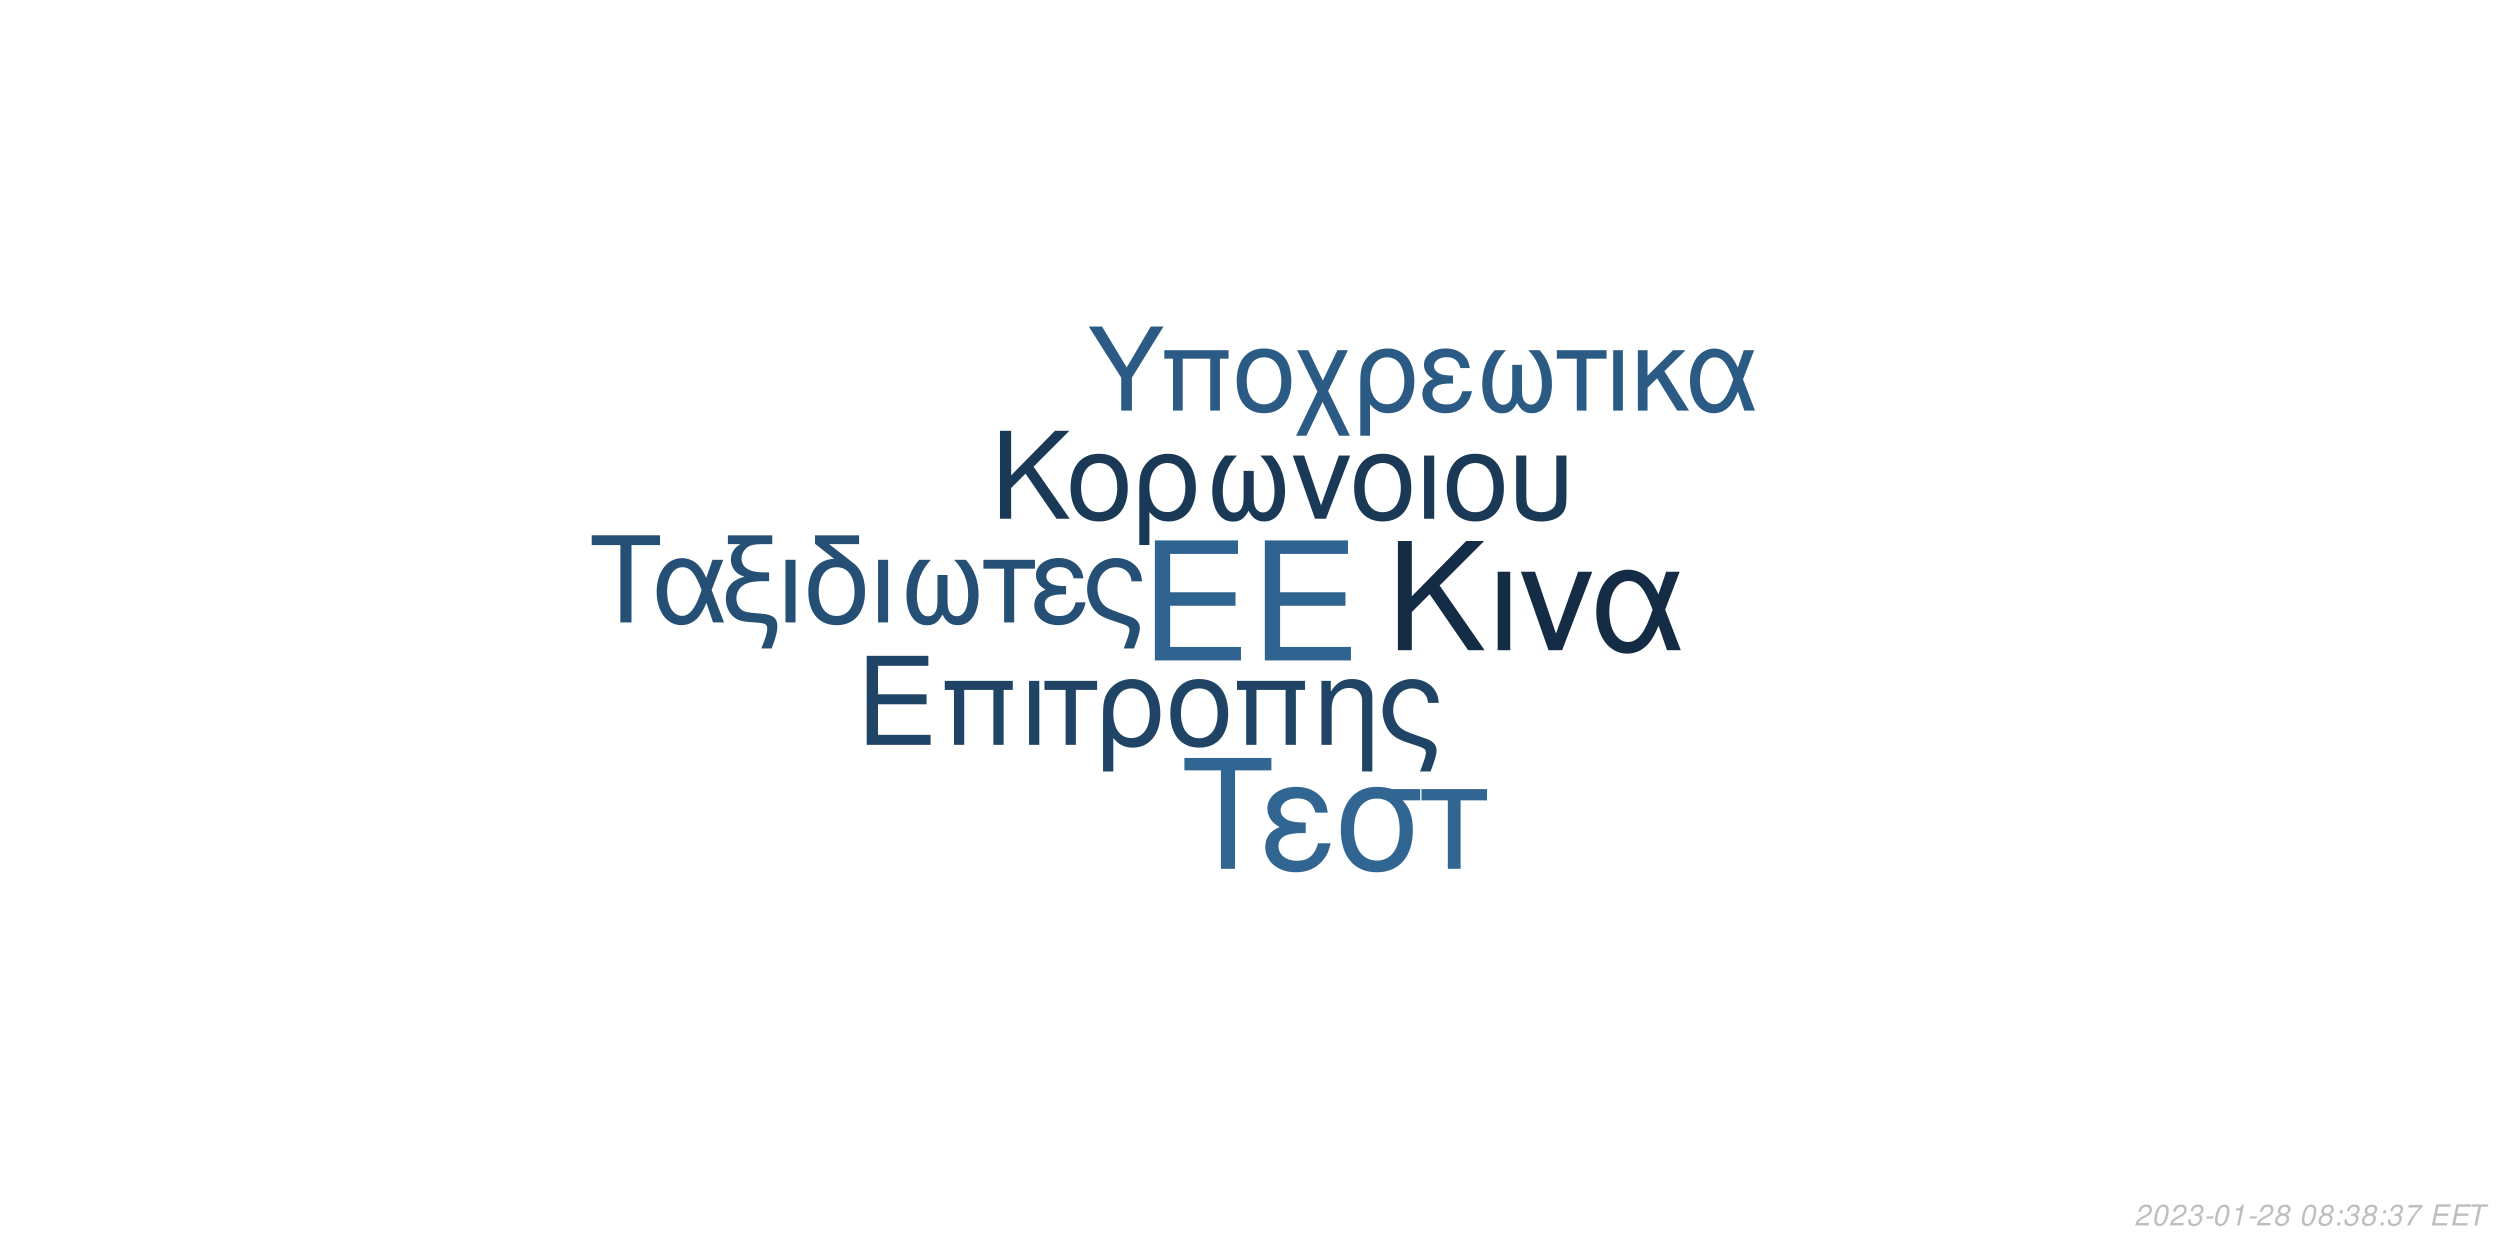
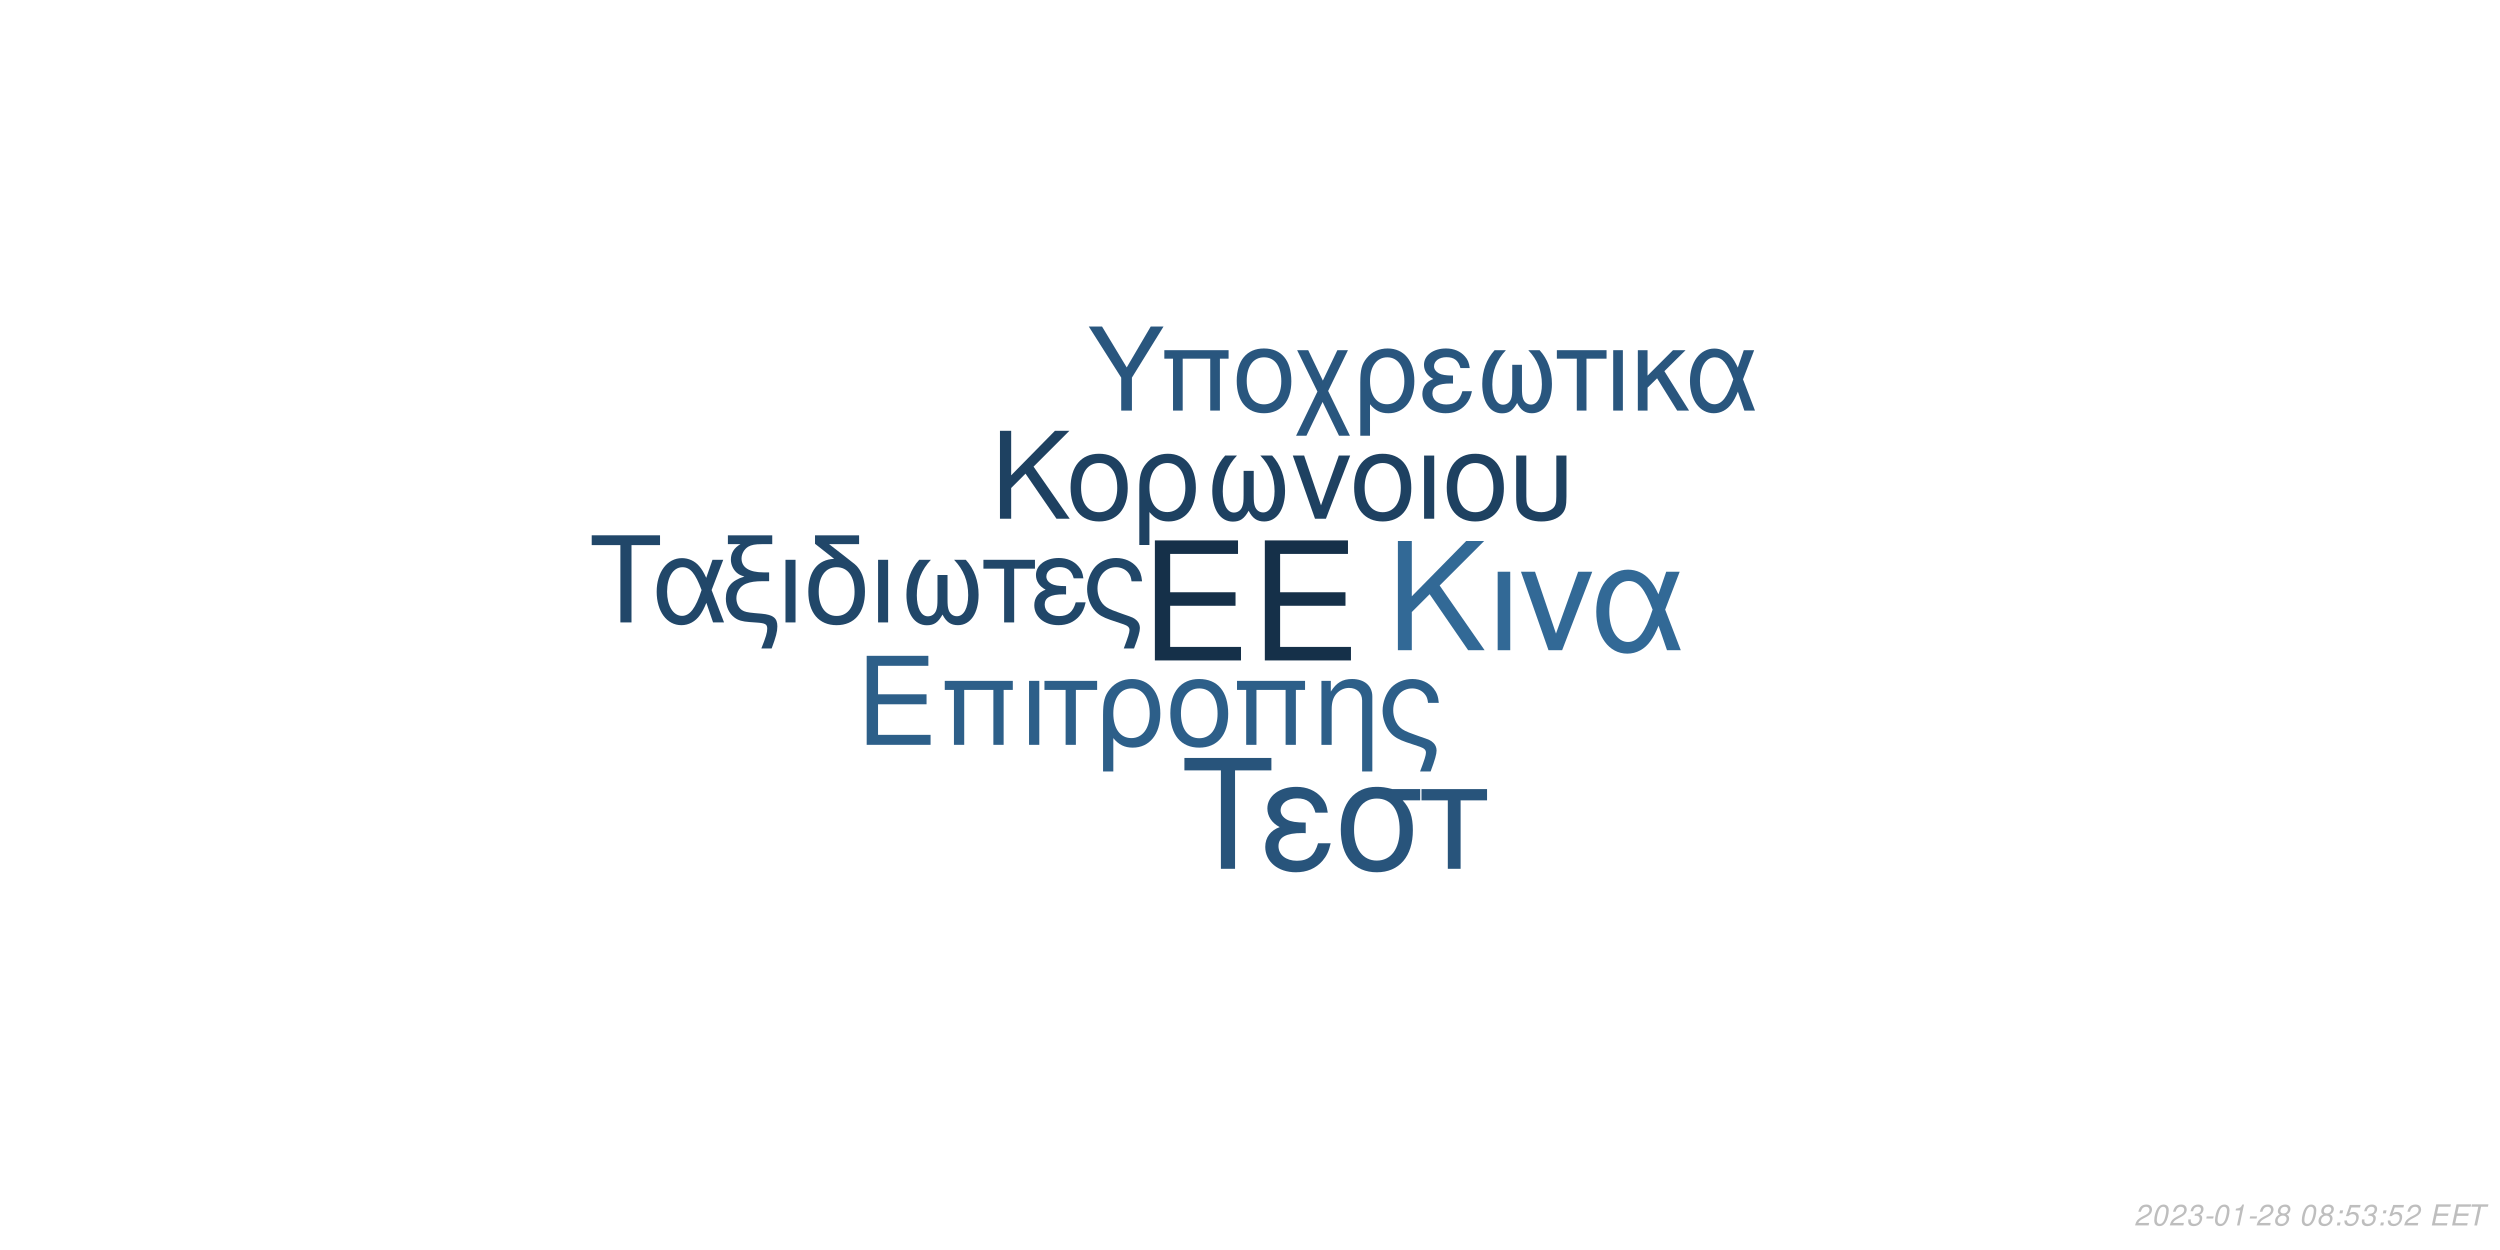
<svg xmlns="http://www.w3.org/2000/svg" xmlns:xlink="http://www.w3.org/1999/xlink" width="864pt" height="432pt" viewBox="0 0 864 432" version="1.1">
  <defs>
    <g>
      <symbol overflow="visible" id="glyph0-0">
        <path style="stroke:none;" d="" />
      </symbol>
      <symbol overflow="visible" id="glyph0-1">
        <path style="stroke:none;" d="M 10.406 -18.891 L 33 -18.891 L 33 -23.562 L 10.406 -23.562 L 10.406 -36.812 L 33.859 -36.812 L 33.859 -41.484 L 5.125 -41.484 L 5.125 0 L 34.891 0 L 34.891 -4.672 L 10.406 -4.672 Z M 10.406 -18.891 " />
      </symbol>
      <symbol overflow="visible" id="glyph1-0">
        <path style="stroke:none;" d="" />
      </symbol>
      <symbol overflow="visible" id="glyph1-1">
        <path style="stroke:none;" d="M 7.719 -14.016 L 24.484 -14.016 L 24.484 -17.469 L 7.719 -17.469 L 7.719 -27.312 L 25.109 -27.312 L 25.109 -30.766 L 3.797 -30.766 L 3.797 0 L 25.875 0 L 25.875 -3.453 L 7.719 -3.453 Z M 7.719 -14.016 " />
      </symbol>
      <symbol overflow="visible" id="glyph1-2">
        <path style="stroke:none;" d="M 26.297 -22.109 L 2.781 -22.109 L 2.781 -18.984 L 5.953 -18.984 L 5.953 0 L 9.5 0 L 9.5 -18.984 L 19.578 -18.984 L 19.578 0 L 23.125 0 L 23.125 -18.984 L 26.297 -18.984 Z M 26.297 -22.109 " />
      </symbol>
      <symbol overflow="visible" id="glyph1-3">
        <path style="stroke:none;" d="M 2.906 0 L 6.453 0 L 6.453 -22.109 L 2.906 -22.109 Z M 2.906 0 " />
      </symbol>
      <symbol overflow="visible" id="glyph1-4">
        <path style="stroke:none;" d="M 6.547 0 L 10.094 0 L 10.094 -18.984 L 17.438 -18.984 L 17.438 -22.109 L -0.766 -22.109 L -0.766 -18.984 L 6.547 -18.984 Z M 6.547 0 " />
      </symbol>
      <symbol overflow="visible" id="glyph1-5">
        <path style="stroke:none;" d="M 2.484 9.203 L 6.031 9.203 L 6.031 -2.328 C 7.891 -0.047 9.922 0.969 12.75 0.969 C 18.531 0.969 22.281 -3.672 22.281 -10.797 C 22.281 -18.141 18.484 -22.75 12.484 -22.75 C 9.375 -22.75 6.625 -21.484 4.812 -19.203 C 3.031 -17.016 2.484 -14.891 2.484 -10.25 Z M 12.359 -19.5 C 16.203 -19.5 18.609 -16.125 18.609 -10.719 C 18.609 -5.656 16.078 -2.328 12.281 -2.328 C 8.438 -2.328 6.031 -5.609 6.031 -10.891 C 6.031 -16.156 8.484 -19.5 12.359 -19.5 Z M 12.359 -19.5 " />
      </symbol>
      <symbol overflow="visible" id="glyph1-6">
        <path style="stroke:none;" d="M 11.688 -22.75 C 5.438 -22.75 1.734 -18.312 1.734 -10.891 C 1.734 -3.422 5.438 0.969 11.734 0.969 C 17.984 0.969 21.734 -3.453 21.734 -10.719 C 21.734 -18.406 18.109 -22.75 11.688 -22.75 Z M 11.734 -19.5 C 15.703 -19.5 18.062 -16.25 18.062 -10.766 C 18.062 -5.531 15.609 -2.281 11.734 -2.281 C 7.812 -2.281 5.406 -5.531 5.406 -10.891 C 5.406 -16.25 7.812 -19.5 11.734 -19.5 Z M 11.734 -19.5 " />
      </symbol>
      <symbol overflow="visible" id="glyph1-7">
        <path style="stroke:none;" d="M 2.953 -22.109 L 2.953 0 L 6.5 0 L 6.5 -12.203 C 6.5 -14.859 7.047 -16.5 8.312 -17.859 C 9.453 -19.031 10.938 -19.672 12.484 -19.672 C 15.234 -19.672 17.016 -17.984 17.016 -15.312 L 17.016 9.203 L 20.547 9.203 L 20.547 -16.719 C 20.547 -20.391 17.812 -22.75 13.547 -22.75 C 10.25 -22.75 8.141 -21.484 6.203 -18.406 L 6.203 -22.109 Z M 2.953 -22.109 " />
      </symbol>
      <symbol overflow="visible" id="glyph1-8">
        <path style="stroke:none;" d="M 17.688 9.203 C 19.203 5.188 19.75 3.203 19.75 1.938 C 19.75 0.922 19.328 -0.047 18.656 -0.672 C 17.641 -1.609 17.469 -1.688 13.891 -2.906 L 11.984 -3.594 C 9.156 -4.594 8.062 -5.156 7.125 -6.031 C 5.656 -7.391 4.766 -9.672 4.766 -11.984 C 4.766 -16.297 7.547 -19.5 11.312 -19.5 C 13.125 -19.5 14.812 -18.703 15.781 -17.391 C 16.375 -16.625 16.625 -15.906 16.797 -14.516 L 20.516 -14.516 C 20.297 -16.844 19.828 -18.062 18.703 -19.5 C 17.016 -21.562 14.344 -22.75 11.359 -22.75 C 8.562 -22.75 6 -21.688 4.172 -19.875 C 2.328 -17.938 1.094 -14.766 1.094 -11.812 C 1.094 -8.953 2.188 -5.906 3.922 -4.047 C 5.156 -2.703 6.672 -1.812 9.25 -0.922 L 14.016 0.672 C 15.484 1.188 16.078 1.766 16.078 2.703 C 16.078 3.594 15.578 5.188 14.047 9.203 Z M 17.688 9.203 " />
      </symbol>
      <symbol overflow="visible" id="glyph2-0">
        <path style="stroke:none;" d="" />
      </symbol>
      <symbol overflow="visible" id="glyph2-1">
        <path style="stroke:none;" d="M 8.906 -13.203 L 15.062 -19.359 L 28.375 0 L 34.062 0 L 18.531 -22.359 L 33.906 -37.734 L 27.688 -37.734 L 8.906 -18.641 L 8.906 -37.734 L 4.094 -37.734 L 4.094 0 L 8.906 0 Z M 8.906 -13.203 " />
      </symbol>
      <symbol overflow="visible" id="glyph2-2">
        <path style="stroke:none;" d="M 3.578 0 L 7.922 0 L 7.922 -27.125 L 3.578 -27.125 Z M 3.578 0 " />
      </symbol>
      <symbol overflow="visible" id="glyph2-3">
        <path style="stroke:none;" d="M 14.859 0 L 25.266 -27.125 L 20.391 -27.125 L 12.734 -5.75 L 5.484 -27.125 L 0.625 -27.125 L 10.141 0 Z M 14.859 0 " />
      </symbol>
      <symbol overflow="visible" id="glyph2-4">
        <path style="stroke:none;" d="M 30.484 -27.125 L 25.828 -27.125 L 23.141 -19.312 C 21.953 -21.844 21.281 -22.984 20.078 -24.375 C 18.219 -26.609 15.484 -27.844 12.625 -27.844 C 6.219 -27.844 1.656 -21.797 1.656 -13.297 C 1.656 -4.766 6.062 1.188 12.375 1.188 C 15.531 1.188 18.422 -0.359 20.391 -3.156 C 21.484 -4.703 22.109 -5.906 23.188 -8.484 L 26.094 0 L 30.859 0 L 25.469 -14.031 Z M 21.125 -14.031 C 18.578 -6.156 16.047 -2.844 12.625 -2.844 C 8.859 -2.844 6.156 -7.203 6.156 -13.297 C 6.156 -19.672 8.859 -23.922 12.844 -23.922 C 16.203 -23.922 18.375 -21.328 21.125 -14.031 Z M 21.125 -14.031 " />
      </symbol>
      <symbol overflow="visible" id="glyph3-0">
        <path style="stroke:none;" d="" />
      </symbol>
      <symbol overflow="visible" id="glyph3-1">
        <path style="stroke:none;" d="M 7.172 -10.625 L 12.125 -15.578 L 22.828 0 L 27.406 0 L 14.906 -18 L 27.281 -30.375 L 22.281 -30.375 L 7.172 -15 L 7.172 -30.375 L 3.297 -30.375 L 3.297 0 L 7.172 0 Z M 7.172 -10.625 " />
      </symbol>
      <symbol overflow="visible" id="glyph3-2">
        <path style="stroke:none;" d="M 11.531 -22.453 C 5.375 -22.453 1.703 -18.078 1.703 -10.75 C 1.703 -3.375 5.375 0.953 11.578 0.953 C 17.75 0.953 21.453 -3.422 21.453 -10.578 C 21.453 -18.156 17.875 -22.453 11.531 -22.453 Z M 11.578 -19.25 C 15.5 -19.25 17.828 -16.031 17.828 -10.625 C 17.828 -5.453 15.406 -2.25 11.578 -2.25 C 7.703 -2.25 5.328 -5.453 5.328 -10.75 C 5.328 -16.031 7.703 -19.25 11.578 -19.25 Z M 11.578 -19.25 " />
      </symbol>
      <symbol overflow="visible" id="glyph3-3">
        <path style="stroke:none;" d="M 2.453 9.078 L 5.953 9.078 L 5.953 -2.297 C 7.797 -0.047 9.797 0.953 12.578 0.953 C 18.281 0.953 22 -3.625 22 -10.656 C 22 -17.906 18.25 -22.453 12.328 -22.453 C 9.25 -22.453 6.547 -21.203 4.75 -18.953 C 3 -16.781 2.453 -14.703 2.453 -10.125 Z M 12.203 -19.25 C 16 -19.25 18.375 -15.906 18.375 -10.578 C 18.375 -5.578 15.875 -2.297 12.125 -2.297 C 8.328 -2.297 5.953 -5.547 5.953 -10.75 C 5.953 -15.953 8.375 -19.25 12.203 -19.25 Z M 12.203 -19.25 " />
      </symbol>
      <symbol overflow="visible" id="glyph3-4">
        <path style="stroke:none;" d="M 14.5 -16.531 L 14.5 -8.203 C 14.5 -6.047 14.406 -5.25 14.078 -4.297 C 13.625 -2.922 12.5 -2.125 11.156 -2.125 C 8.797 -2.125 7.297 -4.953 7.297 -9.453 C 7.297 -14.328 8.875 -18.281 12.203 -21.828 L 8.125 -21.828 C 5.203 -18.625 3.672 -14.453 3.672 -9.672 C 3.672 -3.172 6.453 1 10.781 1 C 13.281 1 14.703 0.047 16.25 -2.75 C 17.578 -0.125 19.156 0.953 21.625 0.953 C 26 0.953 28.828 -3.203 28.828 -9.672 C 28.828 -14.453 27.281 -18.656 24.375 -21.828 L 20.281 -21.828 C 23.625 -18.328 25.203 -14.375 25.203 -9.5 C 25.203 -5.047 23.656 -2.172 21.281 -2.172 C 19.906 -2.172 18.875 -2.953 18.406 -4.297 C 18.078 -5.25 18 -6.078 18 -8.203 L 18 -16.531 Z M 14.5 -16.531 " />
      </symbol>
      <symbol overflow="visible" id="glyph3-5">
        <path style="stroke:none;" d="M 11.953 0 L 20.328 -21.828 L 16.406 -21.828 L 10.25 -4.625 L 4.422 -21.828 L 0.5 -21.828 L 8.172 0 Z M 11.953 0 " />
      </symbol>
      <symbol overflow="visible" id="glyph3-6">
        <path style="stroke:none;" d="M 2.875 0 L 6.375 0 L 6.375 -21.828 L 2.875 -21.828 Z M 2.875 0 " />
      </symbol>
      <symbol overflow="visible" id="glyph3-7">
        <path style="stroke:none;" d="M 2.703 -21.828 L 2.703 -7.703 C 2.703 -4.297 3.172 -2.75 4.5 -1.422 C 6 0.125 8.453 0.953 11.406 0.953 C 14.453 0.953 16.906 0.078 18.406 -1.5 C 19.703 -2.875 20.078 -4.328 20.078 -7.703 L 20.078 -21.828 L 16.578 -21.828 L 16.578 -7.703 C 16.578 -5.25 16.25 -4.203 15.125 -3.375 C 14.203 -2.672 12.828 -2.25 11.406 -2.25 C 10 -2.25 8.625 -2.672 7.672 -3.375 C 6.578 -4.172 6.203 -5.25 6.203 -7.703 L 6.203 -21.828 Z M 2.703 -21.828 " />
      </symbol>
      <symbol overflow="visible" id="glyph4-0">
        <path style="stroke:none;" d="" />
      </symbol>
      <symbol overflow="visible" id="glyph4-1">
        <path style="stroke:none;" d="M 14.625 -26.719 L 24.484 -26.719 L 24.484 -30.109 L 0.875 -30.109 L 0.875 -26.719 L 10.781 -26.719 L 10.781 0 L 14.625 0 Z M 14.625 -26.719 " />
      </symbol>
      <symbol overflow="visible" id="glyph4-2">
        <path style="stroke:none;" d="M 24.328 -21.641 L 20.609 -21.641 L 18.453 -15.406 C 17.516 -17.422 16.969 -18.328 16.016 -19.453 C 14.531 -21.234 12.344 -22.219 10.078 -22.219 C 4.953 -22.219 1.328 -17.391 1.328 -10.609 C 1.328 -3.797 4.828 0.953 9.875 0.953 C 12.391 0.953 14.703 -0.297 16.266 -2.516 C 17.141 -3.766 17.641 -4.703 18.5 -6.766 L 20.812 0 L 24.609 0 L 20.312 -11.188 Z M 16.844 -11.188 C 14.828 -4.922 12.797 -2.266 10.078 -2.266 C 7.062 -2.266 4.922 -5.734 4.922 -10.609 C 4.922 -15.688 7.062 -19.078 10.234 -19.078 C 12.922 -19.078 14.656 -17.016 16.844 -11.188 Z M 16.844 -11.188 " />
      </symbol>
      <symbol overflow="visible" id="glyph4-3">
        <path style="stroke:none;" d="M 1.938 -27.047 L 6.281 -27.047 C 4.094 -25.766 2.969 -24 2.969 -21.719 C 2.969 -20.078 3.672 -18.422 4.875 -17.297 C 5.656 -16.594 6.281 -16.266 7.641 -15.859 C 3.219 -14.531 1.234 -12.188 1.234 -8.219 C 1.234 -5.453 2.359 -3.016 4.25 -1.656 C 5.531 -0.703 6.938 -0.297 9.453 -0.125 L 11.859 0.047 C 14.906 0.25 15.531 0.625 15.531 2.188 C 15.531 3.516 15.078 5.078 13.5 9 L 17.062 9 C 18.547 5.031 19.031 3.219 19.031 1.359 C 19.031 -1.484 17.641 -2.641 13.594 -3.016 L 11.234 -3.219 C 8.594 -3.469 7.719 -3.672 6.812 -4.25 C 5.656 -5 4.875 -6.656 4.875 -8.344 C 4.875 -10.578 6.156 -12.547 8.172 -13.375 C 9.703 -14 11.391 -14.25 14.078 -14.25 L 16.188 -14.25 L 16.188 -17.297 L 14.203 -17.297 C 9.328 -17.297 6.656 -19 6.656 -22.094 C 6.656 -23.703 7.594 -25.359 9 -26.188 C 10.078 -26.797 11.391 -27.047 13.594 -27.047 L 17.266 -27.047 L 17.266 -30.109 L 1.938 -30.109 Z M 1.938 -27.047 " />
      </symbol>
      <symbol overflow="visible" id="glyph4-4">
        <path style="stroke:none;" d="M 2.844 0 L 6.312 0 L 6.312 -21.641 L 2.844 -21.641 Z M 2.844 0 " />
      </symbol>
      <symbol overflow="visible" id="glyph4-5">
        <path style="stroke:none;" d="M 10.656 -21.969 C 5.031 -21.766 1.734 -17.594 1.734 -10.656 C 1.734 -3.344 5.375 0.953 11.516 0.953 C 17.672 0.953 21.312 -3.344 21.312 -10.656 C 21.312 -14.203 20.531 -16.938 18.875 -19 C 18.172 -19.859 17.922 -20.078 15.031 -22.297 L 8.922 -27.047 L 19.281 -27.047 L 19.281 -30.109 L 4.047 -30.109 L 4.047 -27.172 Z M 11.516 -19.078 C 15.406 -19.078 17.719 -15.906 17.719 -10.531 C 17.719 -5.406 15.328 -2.234 11.516 -2.234 C 7.688 -2.234 5.328 -5.406 5.328 -10.656 C 5.328 -15.906 7.688 -19.078 11.516 -19.078 Z M 11.516 -19.078 " />
      </symbol>
      <symbol overflow="visible" id="glyph4-6">
        <path style="stroke:none;" d="M 14.375 -16.391 L 14.375 -8.141 C 14.375 -5.984 14.281 -5.203 13.953 -4.25 C 13.5 -2.891 12.391 -2.109 11.062 -2.109 C 8.719 -2.109 7.234 -4.922 7.234 -9.375 C 7.234 -14.203 8.797 -18.125 12.094 -21.641 L 8.047 -21.641 C 5.156 -18.453 3.641 -14.328 3.641 -9.578 C 3.641 -3.141 6.406 0.984 10.703 0.984 C 13.172 0.984 14.578 0.047 16.109 -2.719 C 17.422 -0.125 19 0.953 21.438 0.953 C 25.766 0.953 28.578 -3.188 28.578 -9.578 C 28.578 -14.328 27.047 -18.5 24.156 -21.641 L 20.109 -21.641 C 23.422 -18.172 24.984 -14.25 24.984 -9.422 C 24.984 -5 23.453 -2.141 21.109 -2.141 C 19.734 -2.141 18.703 -2.938 18.25 -4.25 C 17.922 -5.203 17.844 -6.031 17.844 -8.141 L 17.844 -16.391 Z M 14.375 -16.391 " />
      </symbol>
      <symbol overflow="visible" id="glyph4-7">
        <path style="stroke:none;" d="M 6.406 0 L 9.875 0 L 9.875 -18.578 L 17.062 -18.578 L 17.062 -21.641 L -0.75 -21.641 L -0.75 -18.578 L 6.406 -18.578 Z M 6.406 0 " />
      </symbol>
      <symbol overflow="visible" id="glyph4-8">
        <path style="stroke:none;" d="M 11.812 -12.547 C 9.203 -12.547 7.766 -12.797 6.734 -13.344 C 5.609 -13.953 5 -14.859 5 -15.859 C 5 -17.75 6.859 -19.125 9.453 -19.125 C 12.219 -19.125 13.75 -17.922 14.453 -15.234 L 17.797 -15.234 C 17.516 -17.266 17.094 -18.25 16.062 -19.406 C 14.453 -21.266 12.094 -22.266 9.297 -22.266 C 4.703 -22.266 1.406 -19.781 1.406 -16.391 C 1.406 -14.281 2.562 -12.469 4.75 -11.312 C 2.266 -10.453 0.828 -8.5 0.828 -5.953 C 0.828 -1.938 4.297 0.953 9.125 0.953 C 12.141 0.953 14.531 -0.078 16.359 -2.141 C 17.516 -3.516 18.094 -4.703 18.578 -6.938 L 15.156 -6.938 C 14.203 -3.594 12.516 -2.188 9.422 -2.188 C 6.438 -2.188 4.422 -3.797 4.422 -6.156 C 4.422 -8.594 6.438 -9.703 10.938 -9.703 C 11.062 -9.703 11.438 -9.703 11.812 -9.656 Z M 11.812 -12.547 " />
      </symbol>
      <symbol overflow="visible" id="glyph4-9">
        <path style="stroke:none;" d="M 17.297 9 C 18.797 5.078 19.328 3.141 19.328 1.906 C 19.328 0.906 18.906 -0.047 18.25 -0.656 C 17.266 -1.562 17.094 -1.656 13.594 -2.844 L 11.734 -3.516 C 8.969 -4.5 7.891 -5.031 6.984 -5.906 C 5.531 -7.234 4.672 -9.453 4.672 -11.734 C 4.672 -15.938 7.391 -19.078 11.062 -19.078 C 12.844 -19.078 14.5 -18.297 15.438 -17.016 C 16.016 -16.266 16.266 -15.562 16.438 -14.203 L 20.078 -14.203 C 19.859 -16.484 19.406 -17.672 18.297 -19.078 C 16.641 -21.109 14.047 -22.266 11.109 -22.266 C 8.391 -22.266 5.859 -21.234 4.094 -19.453 C 2.266 -17.547 1.078 -14.453 1.078 -11.562 C 1.078 -8.75 2.141 -5.781 3.844 -3.969 C 5.031 -2.641 6.531 -1.781 9.047 -0.906 L 13.703 0.656 C 15.156 1.156 15.734 1.734 15.734 2.641 C 15.734 3.516 15.234 5.078 13.75 9 Z M 17.297 9 " />
      </symbol>
      <symbol overflow="visible" id="glyph5-0">
        <path style="stroke:none;" d="" />
      </symbol>
      <symbol overflow="visible" id="glyph5-1">
        <path style="stroke:none;" d="M 18.609 -34.016 L 31.172 -34.016 L 31.172 -38.312 L 1.109 -38.312 L 1.109 -34.016 L 13.719 -34.016 L 13.719 0 L 18.609 0 Z M 18.609 -34.016 " />
      </symbol>
      <symbol overflow="visible" id="glyph5-2">
        <path style="stroke:none;" d="M 15.031 -15.984 C 11.719 -15.984 9.875 -16.297 8.562 -16.984 C 7.156 -17.766 6.359 -18.922 6.359 -20.188 C 6.359 -22.609 8.719 -24.344 12.031 -24.344 C 15.562 -24.344 17.5 -22.812 18.391 -19.391 L 22.656 -19.391 C 22.281 -21.969 21.766 -23.234 20.453 -24.703 C 18.391 -27.062 15.406 -28.328 11.828 -28.328 C 5.984 -28.328 1.781 -25.172 1.781 -20.875 C 1.781 -18.188 3.266 -15.875 6.047 -14.406 C 2.891 -13.297 1.047 -10.828 1.047 -7.562 C 1.047 -2.469 5.469 1.203 11.609 1.203 C 15.453 1.203 18.5 -0.109 20.812 -2.734 C 22.281 -4.469 23.016 -5.984 23.656 -8.828 L 19.297 -8.828 C 18.078 -4.578 15.922 -2.781 11.984 -2.781 C 8.203 -2.781 5.625 -4.828 5.625 -7.828 C 5.625 -10.938 8.203 -12.359 13.922 -12.359 C 14.094 -12.359 14.562 -12.359 15.031 -12.297 Z M 15.031 -15.984 " />
      </symbol>
      <symbol overflow="visible" id="glyph5-3">
        <path style="stroke:none;" d="M 30.594 -27.547 L 21.031 -27.547 C 18.547 -28.172 17.344 -28.328 15.5 -28.328 C 7.891 -28.328 3.156 -22.656 3.156 -13.562 C 3.156 -4.25 7.781 1.203 15.609 1.203 C 23.391 1.203 28.062 -4.312 28.062 -13.344 C 28.062 -17.969 27.062 -20.922 24.547 -23.656 L 30.594 -23.656 Z M 15.609 -24.281 C 20.609 -24.281 23.5 -20.297 23.5 -13.453 C 23.5 -6.891 20.5 -2.844 15.609 -2.844 C 10.719 -2.844 7.734 -6.891 7.734 -13.562 C 7.734 -20.234 10.719 -24.281 15.609 -24.281 Z M 15.609 -24.281 " />
      </symbol>
      <symbol overflow="visible" id="glyph5-4">
        <path style="stroke:none;" d="M 8.141 0 L 12.562 0 L 12.562 -23.656 L 21.703 -23.656 L 21.703 -27.547 L -0.953 -27.547 L -0.953 -23.656 L 8.141 -23.656 Z M 8.141 0 " />
      </symbol>
      <symbol overflow="visible" id="glyph6-0">
        <path style="stroke:none;" d="" />
      </symbol>
      <symbol overflow="visible" id="glyph6-1">
        <path style="stroke:none;" d="M 15.422 -11.391 L 26.344 -29.047 L 21.922 -29.047 L 13.625 -14.906 L 5.094 -29.047 L 0.516 -29.047 L 11.719 -11.391 L 11.719 0 L 15.422 0 Z M 15.422 -11.391 " />
      </symbol>
      <symbol overflow="visible" id="glyph6-2">
        <path style="stroke:none;" d="M 24.828 -20.875 L 2.625 -20.875 L 2.625 -17.938 L 5.625 -17.938 L 5.625 0 L 8.969 0 L 8.969 -17.938 L 18.484 -17.938 L 18.484 0 L 21.828 0 L 21.828 -17.938 L 24.828 -17.938 Z M 24.828 -20.875 " />
      </symbol>
      <symbol overflow="visible" id="glyph6-3">
        <path style="stroke:none;" d="M 11.031 -21.469 C 5.141 -21.469 1.641 -17.297 1.641 -10.281 C 1.641 -3.234 5.141 0.922 11.078 0.922 C 16.969 0.922 20.516 -3.266 20.516 -10.125 C 20.516 -17.375 17.094 -21.469 11.031 -21.469 Z M 11.078 -18.406 C 14.828 -18.406 17.047 -15.344 17.047 -10.156 C 17.047 -5.219 14.75 -2.156 11.078 -2.156 C 7.375 -2.156 5.094 -5.219 5.094 -10.281 C 5.094 -15.344 7.375 -18.406 11.078 -18.406 Z M 11.078 -18.406 " />
      </symbol>
      <symbol overflow="visible" id="glyph6-4">
        <path style="stroke:none;" d="M 10.406 -10.359 L 5.344 -20.875 L 1.516 -20.875 L 8.531 -6.578 L 1.156 8.688 L 4.734 8.688 L 10.312 -2.984 L 15.984 8.688 L 19.766 8.688 L 12.234 -6.781 L 19.078 -20.875 L 15.422 -20.875 Z M 10.406 -10.359 " />
      </symbol>
      <symbol overflow="visible" id="glyph6-5">
        <path style="stroke:none;" d="M 2.344 8.688 L 5.703 8.688 L 5.703 -2.188 C 7.453 -0.047 9.359 0.922 12.031 0.922 C 17.484 0.922 21.031 -3.469 21.031 -10.203 C 21.031 -17.141 17.453 -21.469 11.797 -21.469 C 8.844 -21.469 6.25 -20.281 4.547 -18.125 C 2.875 -16.062 2.344 -14.062 2.344 -9.688 Z M 11.672 -18.406 C 15.297 -18.406 17.578 -15.219 17.578 -10.125 C 17.578 -5.344 15.188 -2.188 11.594 -2.188 C 7.969 -2.188 5.703 -5.297 5.703 -10.281 C 5.703 -15.266 8.016 -18.406 11.672 -18.406 Z M 11.672 -18.406 " />
      </symbol>
      <symbol overflow="visible" id="glyph6-6">
        <path style="stroke:none;" d="M 11.391 -12.109 C 8.891 -12.109 7.484 -12.359 6.5 -12.875 C 5.422 -13.469 4.828 -14.344 4.828 -15.297 C 4.828 -17.141 6.609 -18.453 9.125 -18.453 C 11.797 -18.453 13.266 -17.297 13.953 -14.703 L 17.172 -14.703 C 16.891 -16.656 16.5 -17.609 15.5 -18.734 C 13.953 -20.516 11.672 -21.469 8.969 -21.469 C 4.547 -21.469 1.359 -19.078 1.359 -15.812 C 1.359 -13.781 2.469 -12.031 4.578 -10.922 C 2.188 -10.078 0.797 -8.203 0.797 -5.734 C 0.797 -1.875 4.141 0.922 8.812 0.922 C 11.719 0.922 14.031 -0.078 15.781 -2.078 C 16.891 -3.391 17.453 -4.547 17.938 -6.688 L 14.625 -6.688 C 13.703 -3.469 12.078 -2.109 9.078 -2.109 C 6.219 -2.109 4.266 -3.672 4.266 -5.938 C 4.266 -8.281 6.219 -9.359 10.562 -9.359 C 10.672 -9.359 11.031 -9.359 11.391 -9.328 Z M 11.391 -12.109 " />
      </symbol>
      <symbol overflow="visible" id="glyph6-7">
        <path style="stroke:none;" d="M 13.859 -15.812 L 13.859 -7.844 C 13.859 -5.781 13.781 -5.016 13.469 -4.109 C 13.031 -2.797 11.953 -2.031 10.672 -2.031 C 8.406 -2.031 6.969 -4.734 6.969 -9.047 C 6.969 -13.703 8.484 -17.484 11.672 -20.875 L 7.766 -20.875 C 4.984 -17.812 3.5 -13.828 3.5 -9.25 C 3.5 -3.031 6.172 0.953 10.312 0.953 C 12.703 0.953 14.062 0.047 15.547 -2.625 C 16.812 -0.125 18.328 0.922 20.672 0.922 C 24.859 0.922 27.578 -3.062 27.578 -9.25 C 27.578 -13.828 26.094 -17.844 23.312 -20.875 L 19.406 -20.875 C 22.594 -17.531 24.109 -13.75 24.109 -9.078 C 24.109 -4.828 22.625 -2.078 20.359 -2.078 C 19.047 -2.078 18.047 -2.828 17.609 -4.109 C 17.297 -5.016 17.219 -5.812 17.219 -7.844 L 17.219 -15.812 Z M 13.859 -15.812 " />
      </symbol>
      <symbol overflow="visible" id="glyph6-8">
        <path style="stroke:none;" d="M 6.172 0 L 9.516 0 L 9.516 -17.938 L 16.453 -17.938 L 16.453 -20.875 L -0.719 -20.875 L -0.719 -17.938 L 6.172 -17.938 Z M 6.172 0 " />
      </symbol>
      <symbol overflow="visible" id="glyph6-9">
        <path style="stroke:none;" d="M 2.75 0 L 6.094 0 L 6.094 -20.875 L 2.75 -20.875 Z M 2.75 0 " />
      </symbol>
      <symbol overflow="visible" id="glyph6-10">
        <path style="stroke:none;" d="M 5.625 -12.078 L 5.625 -20.875 L 2.266 -20.875 L 2.266 0 L 5.625 0 L 5.625 -7.922 L 8.922 -11.156 L 15.859 0 L 19.969 0 L 11.438 -13.625 L 18.766 -20.875 L 14.422 -20.875 Z M 5.625 -12.078 " />
      </symbol>
      <symbol overflow="visible" id="glyph6-11">
        <path style="stroke:none;" d="M 23.469 -20.875 L 19.875 -20.875 L 17.812 -14.859 C 16.891 -16.812 16.375 -17.688 15.453 -18.766 C 14.031 -20.484 11.906 -21.438 9.719 -21.438 C 4.781 -21.438 1.281 -16.781 1.281 -10.234 C 1.281 -3.672 4.656 0.922 9.516 0.922 C 11.953 0.922 14.188 -0.281 15.703 -2.438 C 16.531 -3.625 17.016 -4.547 17.844 -6.531 L 20.078 0 L 23.75 0 L 19.609 -10.797 Z M 16.25 -10.797 C 14.297 -4.734 12.359 -2.188 9.719 -2.188 C 6.812 -2.188 4.734 -5.531 4.734 -10.234 C 4.734 -15.141 6.812 -18.406 9.875 -18.406 C 12.469 -18.406 14.141 -16.422 16.25 -10.797 Z M 16.25 -10.797 " />
      </symbol>
      <symbol overflow="visible" id="glyph7-0">
        <path style="stroke:none;" d="" />
      </symbol>
      <symbol overflow="visible" id="glyph7-1">
        <path style="stroke:none;" d="M 5.234 -0.875 L 1.469 -0.875 C 1.625 -1.359 2.188 -1.875 3.109 -2.344 L 4.234 -2.938 C 5.125 -3.406 5.656 -3.875 5.969 -4.484 C 6.125 -4.797 6.219 -5.156 6.219 -5.484 C 6.219 -6.266 5.781 -6.906 5.109 -7.125 C 4.859 -7.188 4.594 -7.234 4.312 -7.234 C 2.766 -7.234 1.891 -6.453 1.484 -4.734 L 2.375 -4.734 C 2.484 -5.188 2.609 -5.484 2.797 -5.75 C 3.094 -6.203 3.609 -6.453 4.188 -6.453 C 4.891 -6.453 5.344 -6.031 5.344 -5.375 C 5.344 -4.703 4.859 -4.094 4.016 -3.656 L 2.984 -3.125 C 2.125 -2.688 1.453 -2.188 1.062 -1.703 C 0.766 -1.312 0.656 -1.047 0.344 -0.016 L 5.047 -0.016 Z M 5.234 -0.875 " />
      </symbol>
      <symbol overflow="visible" id="glyph7-2">
        <path style="stroke:none;" d="M 4.203 -7.234 C 3.375 -7.234 2.688 -6.812 2.125 -5.984 C 1.484 -5.047 0.984 -3.188 0.984 -1.734 C 0.984 -1.109 1.172 -0.562 1.484 -0.266 C 1.797 0.047 2.281 0.234 2.766 0.234 C 3.625 0.234 4.281 -0.156 4.859 -1.016 C 5.516 -1.953 6 -3.797 6 -5.266 C 6 -6.172 5.688 -6.766 5.047 -7.062 C 4.781 -7.188 4.516 -7.234 4.203 -7.234 Z M 4.094 -6.453 C 4.547 -6.453 4.875 -6.234 5.016 -5.797 C 5.094 -5.594 5.125 -5.406 5.125 -5.156 C 5.125 -4.375 4.906 -3.203 4.562 -2.234 C 4.312 -1.484 3.938 -0.953 3.5 -0.688 C 3.312 -0.594 3.125 -0.547 2.875 -0.547 C 2.438 -0.547 2.109 -0.781 1.969 -1.203 C 1.906 -1.406 1.875 -1.594 1.875 -1.828 C 1.875 -2.656 2.078 -3.75 2.422 -4.766 C 2.688 -5.547 3.031 -6.047 3.484 -6.312 C 3.656 -6.406 3.859 -6.453 4.094 -6.453 Z M 4.094 -6.453 " />
      </symbol>
      <symbol overflow="visible" id="glyph7-3">
        <path style="stroke:none;" d="M 2.922 -3.312 C 3.125 -3.344 3.234 -3.344 3.375 -3.344 C 4.125 -3.344 4.594 -3.062 4.672 -2.547 C 4.688 -2.516 4.688 -2.453 4.688 -2.406 C 4.688 -1.312 3.906 -0.547 2.781 -0.547 C 2.109 -0.547 1.688 -0.875 1.609 -1.438 C 1.594 -1.484 1.594 -1.516 1.594 -1.562 C 1.594 -1.719 1.609 -1.844 1.656 -2.094 L 0.766 -2.094 C 0.734 -1.797 0.719 -1.641 0.719 -1.469 C 0.719 -0.375 1.406 0.234 2.641 0.234 C 3.547 0.234 4.297 -0.078 4.812 -0.656 C 5.266 -1.156 5.562 -1.875 5.562 -2.547 C 5.562 -3.125 5.344 -3.453 4.797 -3.734 C 5.641 -4.234 6.016 -4.844 6.016 -5.734 C 6.016 -6.406 5.625 -6.922 4.984 -7.125 C 4.734 -7.188 4.484 -7.234 4.203 -7.234 C 3.375 -7.234 2.672 -6.938 2.188 -6.375 C 1.891 -6.031 1.703 -5.641 1.516 -4.906 L 2.391 -4.906 C 2.594 -5.766 2.906 -6.188 3.516 -6.375 C 3.688 -6.438 3.875 -6.453 4.078 -6.453 C 4.734 -6.453 5.141 -6.125 5.141 -5.578 C 5.141 -5.188 5.016 -4.797 4.797 -4.547 C 4.516 -4.234 4 -4.062 3.266 -4.062 L 3.078 -4.062 Z M 2.922 -3.312 " />
      </symbol>
      <symbol overflow="visible" id="glyph7-4">
        <path style="stroke:none;" d="M 3.516 -3.125 L 1.125 -3.125 L 0.969 -2.406 L 3.359 -2.406 Z M 3.516 -3.125 " />
      </symbol>
      <symbol overflow="visible" id="glyph7-5">
        <path style="stroke:none;" d="M 3.703 -5.188 L 2.594 0 L 3.469 0 L 5.016 -7.234 L 4.438 -7.234 C 3.906 -6.156 3.688 -6.016 2.234 -5.812 L 2.109 -5.188 Z M 3.703 -5.188 " />
      </symbol>
      <symbol overflow="visible" id="glyph7-6">
        <path style="stroke:none;" d="M 4.766 -3.797 C 5.078 -3.969 5.234 -4.078 5.438 -4.234 C 5.812 -4.594 6.062 -5.172 6.062 -5.734 C 6.062 -6.344 5.656 -6.906 5.062 -7.109 C 4.812 -7.188 4.547 -7.234 4.266 -7.234 C 2.812 -7.234 1.703 -6.219 1.703 -4.875 C 1.703 -4.406 1.875 -4.125 2.359 -3.812 C 1.297 -3.312 0.75 -2.516 0.75 -1.469 C 0.75 -0.438 1.547 0.234 2.812 0.234 C 3.656 0.234 4.359 -0.094 4.938 -0.734 C 5.359 -1.234 5.609 -1.859 5.609 -2.438 C 5.609 -3.047 5.312 -3.516 4.766 -3.797 Z M 4.109 -6.453 C 4.797 -6.453 5.188 -6.125 5.188 -5.578 C 5.188 -4.969 4.766 -4.406 4.188 -4.219 C 4.031 -4.172 3.875 -4.156 3.656 -4.156 C 3.062 -4.156 2.656 -4.422 2.594 -4.828 C 2.594 -4.875 2.594 -4.938 2.594 -4.984 C 2.594 -5.656 2.984 -6.203 3.578 -6.391 C 3.75 -6.438 3.922 -6.453 4.109 -6.453 Z M 3.453 -3.406 C 4.234 -3.406 4.734 -2.984 4.734 -2.312 C 4.734 -1.562 4.234 -0.875 3.516 -0.625 C 3.312 -0.562 3.109 -0.547 2.875 -0.547 C 2.234 -0.547 1.75 -0.875 1.656 -1.406 C 1.641 -1.469 1.625 -1.547 1.625 -1.625 C 1.625 -2.391 2.109 -3.047 2.844 -3.312 C 3.062 -3.375 3.25 -3.406 3.453 -3.406 Z M 3.453 -3.406 " />
      </symbol>
      <symbol overflow="visible" id="glyph7-7">
        <path style="stroke:none;" d="" />
      </symbol>
      <symbol overflow="visible" id="glyph7-8">
        <path style="stroke:none;" d="M 2.359 -1.031 L 1.312 -1.031 L 1.094 0 L 2.141 0 Z M 3.266 -5.234 L 2.219 -5.234 L 2 -4.203 L 3.047 -4.203 Z M 3.266 -5.234 " />
      </symbol>
      <symbol overflow="visible" id="glyph7-9">
-         <path style="stroke:none;" d="M 6.703 -7.094 L 1.953 -7.094 L 1.766 -6.219 L 5.594 -6.219 C 4.453 -4.953 3.625 -3.906 2.938 -2.875 C 2.297 -1.938 2.016 -1.453 1.375 0 L 2.344 0 C 2.75 -1.078 3.344 -2.172 4.234 -3.484 C 4.984 -4.594 5.547 -5.266 6.547 -6.281 Z M 6.703 -7.094 " />
+         <path style="stroke:none;" d="M 6.297 -7.094 L 2.594 -7.094 L 1.234 -3.234 L 2.047 -3.234 C 2.656 -3.766 2.938 -3.906 3.531 -3.906 C 3.984 -3.906 4.375 -3.734 4.562 -3.469 C 4.703 -3.266 4.797 -2.984 4.797 -2.688 C 4.797 -1.438 3.969 -0.547 2.828 -0.547 C 2.031 -0.547 1.609 -0.938 1.578 -1.734 L 0.703 -1.734 L 0.703 -1.516 C 0.703 -1.141 0.766 -0.844 0.891 -0.625 C 1.094 -0.266 1.484 0.016 1.969 0.141 C 2.203 0.203 2.453 0.234 2.703 0.234 C 3.656 0.234 4.391 -0.156 4.984 -0.922 C 5.422 -1.5 5.672 -2.234 5.672 -2.953 C 5.672 -3.688 5.297 -4.266 4.688 -4.516 C 4.406 -4.625 4.125 -4.672 3.812 -4.672 C 3.328 -4.672 2.906 -4.547 2.406 -4.234 L 3.109 -6.219 L 6.109 -6.219 Z M 6.297 -7.094 " />
      </symbol>
      <symbol overflow="visible" id="glyph7-10">
        <path style="stroke:none;" d="M 2.547 -3.312 L 6.5 -3.312 L 6.688 -4.141 L 2.719 -4.141 L 3.219 -6.469 L 7.344 -6.469 L 7.516 -7.297 L 2.453 -7.297 L 0.906 0 L 6.125 0 L 6.297 -0.812 L 2.016 -0.812 Z M 2.547 -3.312 " />
      </symbol>
      <symbol overflow="visible" id="glyph7-11">
        <path style="stroke:none;" d="M 4.938 -6.469 L 7.312 -6.469 L 7.484 -7.297 L 1.75 -7.297 L 1.578 -6.469 L 3.984 -6.469 L 2.609 0 L 3.547 0 Z M 4.938 -6.469 " />
      </symbol>
    </g>
  </defs>
  <g id="surface1">
    <rect x="0" y="0" width="864" height="432" style="fill:rgb(100%,100%,100%);fill-opacity:1;stroke:none;" />
-     <g style="fill:rgb(18.824%,39.216%,56.471%);fill-opacity:1;">
+     <g style="fill:rgb(8.235%,18.824%,28.627%);fill-opacity:1;">
      <use xlink:href="#glyph0-1" x="394" y="228.246" />
      <use xlink:href="#glyph0-1" x="432" y="228.246" />
    </g>
-     <g style="fill:rgb(12.549%,26.667%,39.608%);fill-opacity:1;">
+     <g style="fill:rgb(17.647%,37.255%,53.725%);fill-opacity:1;">
      <use xlink:href="#glyph1-1" x="295.73" y="257.417" />
      <use xlink:href="#glyph1-2" x="323.73" y="257.417" />
      <use xlink:href="#glyph1-3" x="352.73" y="257.417" />
      <use xlink:href="#glyph1-4" x="361.73" y="257.417" />
      <use xlink:href="#glyph1-5" x="378.73" y="257.417" />
      <use xlink:href="#glyph1-6" x="402.73" y="257.417" />
      <use xlink:href="#glyph1-2" x="424.73" y="257.417" />
      <use xlink:href="#glyph1-7" x="453.73" y="257.417" />
      <use xlink:href="#glyph1-8" x="476.73" y="257.417" />
    </g>
-     <g style="fill:rgb(7.843%,17.255%,27.059%);fill-opacity:1;">
+     <g style="fill:rgb(19.608%,41.176%,58.824%);fill-opacity:1;">
      <use xlink:href="#glyph2-1" x="479.016" y="224.714" />
      <use xlink:href="#glyph2-2" x="514.016" y="224.714" />
      <use xlink:href="#glyph2-3" x="525.016" y="224.714" />
      <use xlink:href="#glyph2-4" x="550.016" y="224.714" />
    </g>
-     <g style="fill:rgb(10.196%,22.353%,33.725%);fill-opacity:1;">
+     <g style="fill:rgb(11.765%,25.49%,38.039%);fill-opacity:1;">
      <use xlink:href="#glyph3-1" x="342.289" y="179.27" />
      <use xlink:href="#glyph3-2" x="368.289" y="179.27" />
      <use xlink:href="#glyph3-3" x="391.289" y="179.27" />
      <use xlink:href="#glyph3-4" x="415.289" y="179.27" />
      <use xlink:href="#glyph3-5" x="446.289" y="179.27" />
      <use xlink:href="#glyph3-2" x="466.289" y="179.27" />
      <use xlink:href="#glyph3-6" x="489.289" y="179.27" />
      <use xlink:href="#glyph3-2" x="498.289" y="179.27" />
      <use xlink:href="#glyph3-7" x="521.289" y="179.27" />
    </g>
-     <g style="fill:rgb(14.51%,30.98%,45.49%);fill-opacity:1;">
+     <g style="fill:rgb(12.941%,27.843%,41.176%);fill-opacity:1;">
      <use xlink:href="#glyph4-1" x="203.621" y="215.109" />
      <use xlink:href="#glyph4-2" x="225.621" y="215.109" />
      <use xlink:href="#glyph4-3" x="249.621" y="215.109" />
      <use xlink:href="#glyph4-4" x="268.621" y="215.109" />
      <use xlink:href="#glyph4-5" x="277.621" y="215.109" />
      <use xlink:href="#glyph4-4" x="300.621" y="215.109" />
      <use xlink:href="#glyph4-6" x="309.621" y="215.109" />
      <use xlink:href="#glyph4-7" x="340.621" y="215.109" />
      <use xlink:href="#glyph4-8" x="356.621" y="215.109" />
      <use xlink:href="#glyph4-9" x="374.621" y="215.109" />
    </g>
-     <g style="fill:rgb(19.216%,40%,57.255%);fill-opacity:1;">
+     <g style="fill:rgb(15.686%,32.941%,48.235%);fill-opacity:1;">
      <use xlink:href="#glyph5-1" x="408.223" y="300.259" />
      <use xlink:href="#glyph5-2" x="436.223" y="300.259" />
      <use xlink:href="#glyph5-3" x="460.223" y="300.259" />
      <use xlink:href="#glyph5-4" x="492.223" y="300.259" />
    </g>
-     <g style="fill:rgb(16.863%,35.686%,51.765%);fill-opacity:1;">
+     <g style="fill:rgb(16.078%,33.725%,49.412%);fill-opacity:1;">
      <use xlink:href="#glyph6-1" x="375.77" y="141.897" />
      <use xlink:href="#glyph6-2" x="399.77" y="141.897" />
      <use xlink:href="#glyph6-3" x="425.77" y="141.897" />
      <use xlink:href="#glyph6-4" x="446.77" y="141.897" />
      <use xlink:href="#glyph6-5" x="467.77" y="141.897" />
      <use xlink:href="#glyph6-6" x="490.77" y="141.897" />
      <use xlink:href="#glyph6-7" x="508.77" y="141.897" />
      <use xlink:href="#glyph6-8" x="538.77" y="141.897" />
      <use xlink:href="#glyph6-9" x="554.77" y="141.897" />
      <use xlink:href="#glyph6-10" x="563.77" y="141.897" />
      <use xlink:href="#glyph6-11" x="582.77" y="141.897" />
    </g>
    <g style="fill:rgb(74.51%,74.51%,74.51%);fill-opacity:1;">
      <use xlink:href="#glyph7-1" x="737.52" y="423.52" />
      <use xlink:href="#glyph7-2" x="743.52" y="423.52" />
      <use xlink:href="#glyph7-1" x="749.52" y="423.52" />
      <use xlink:href="#glyph7-3" x="755.52" y="423.52" />
      <use xlink:href="#glyph7-4" x="761.52" y="423.52" />
      <use xlink:href="#glyph7-2" x="764.52" y="423.52" />
      <use xlink:href="#glyph7-5" x="770.52" y="423.52" />
      <use xlink:href="#glyph7-4" x="776.52" y="423.52" />
      <use xlink:href="#glyph7-1" x="779.52" y="423.52" />
      <use xlink:href="#glyph7-6" x="785.52" y="423.52" />
      <use xlink:href="#glyph7-7" x="791.52" y="423.52" />
      <use xlink:href="#glyph7-2" x="794.52" y="423.52" />
      <use xlink:href="#glyph7-6" x="800.52" y="423.52" />
      <use xlink:href="#glyph7-8" x="806.52" y="423.52" />
-       <use xlink:href="#glyph7-3" x="809.52" y="423.52" />
-       <use xlink:href="#glyph7-6" x="815.52" y="423.52" />
+       <use xlink:href="#glyph7-9" x="809.52" y="423.52" />
+       <use xlink:href="#glyph7-3" x="815.52" y="423.52" />
      <use xlink:href="#glyph7-8" x="821.52" y="423.52" />
-       <use xlink:href="#glyph7-3" x="824.52" y="423.52" />
-       <use xlink:href="#glyph7-9" x="830.52" y="423.52" />
+       <use xlink:href="#glyph7-9" x="824.52" y="423.52" />
+       <use xlink:href="#glyph7-1" x="830.52" y="423.52" />
      <use xlink:href="#glyph7-7" x="836.52" y="423.52" />
      <use xlink:href="#glyph7-10" x="839.52" y="423.52" />
      <use xlink:href="#glyph7-10" x="846.52" y="423.52" />
      <use xlink:href="#glyph7-11" x="852.52" y="423.52" />
    </g>
  </g>
</svg>
